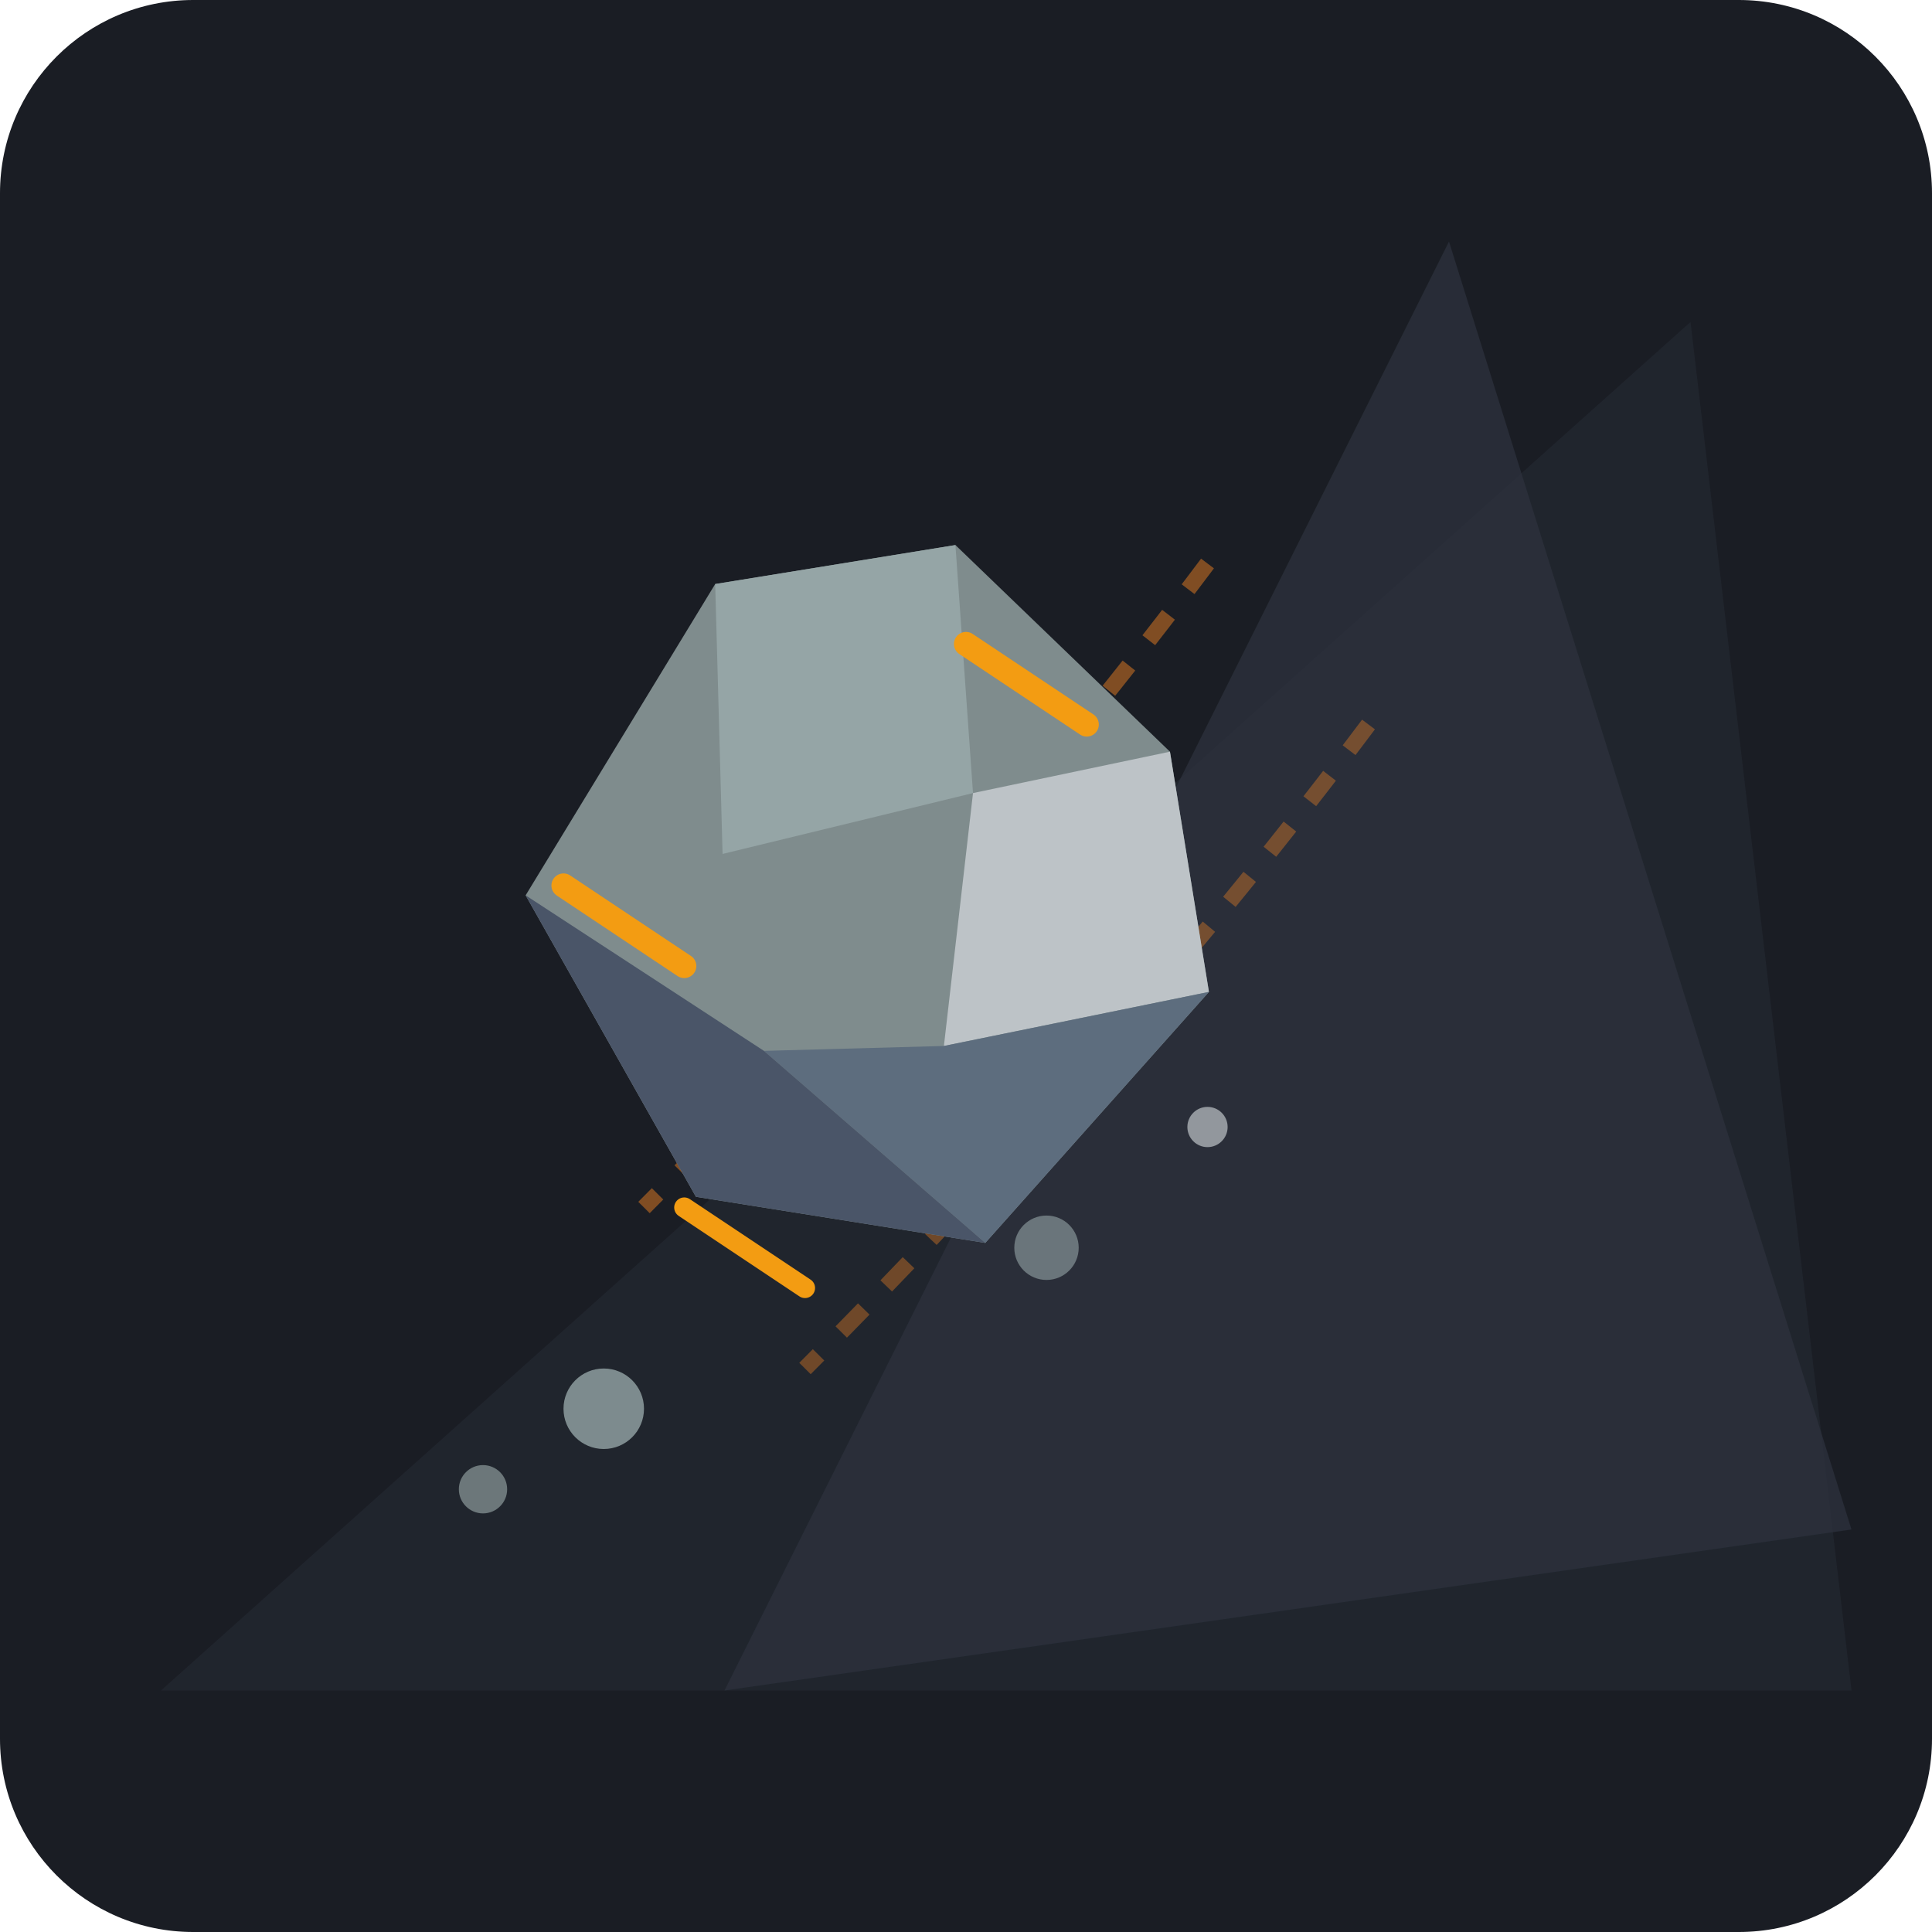
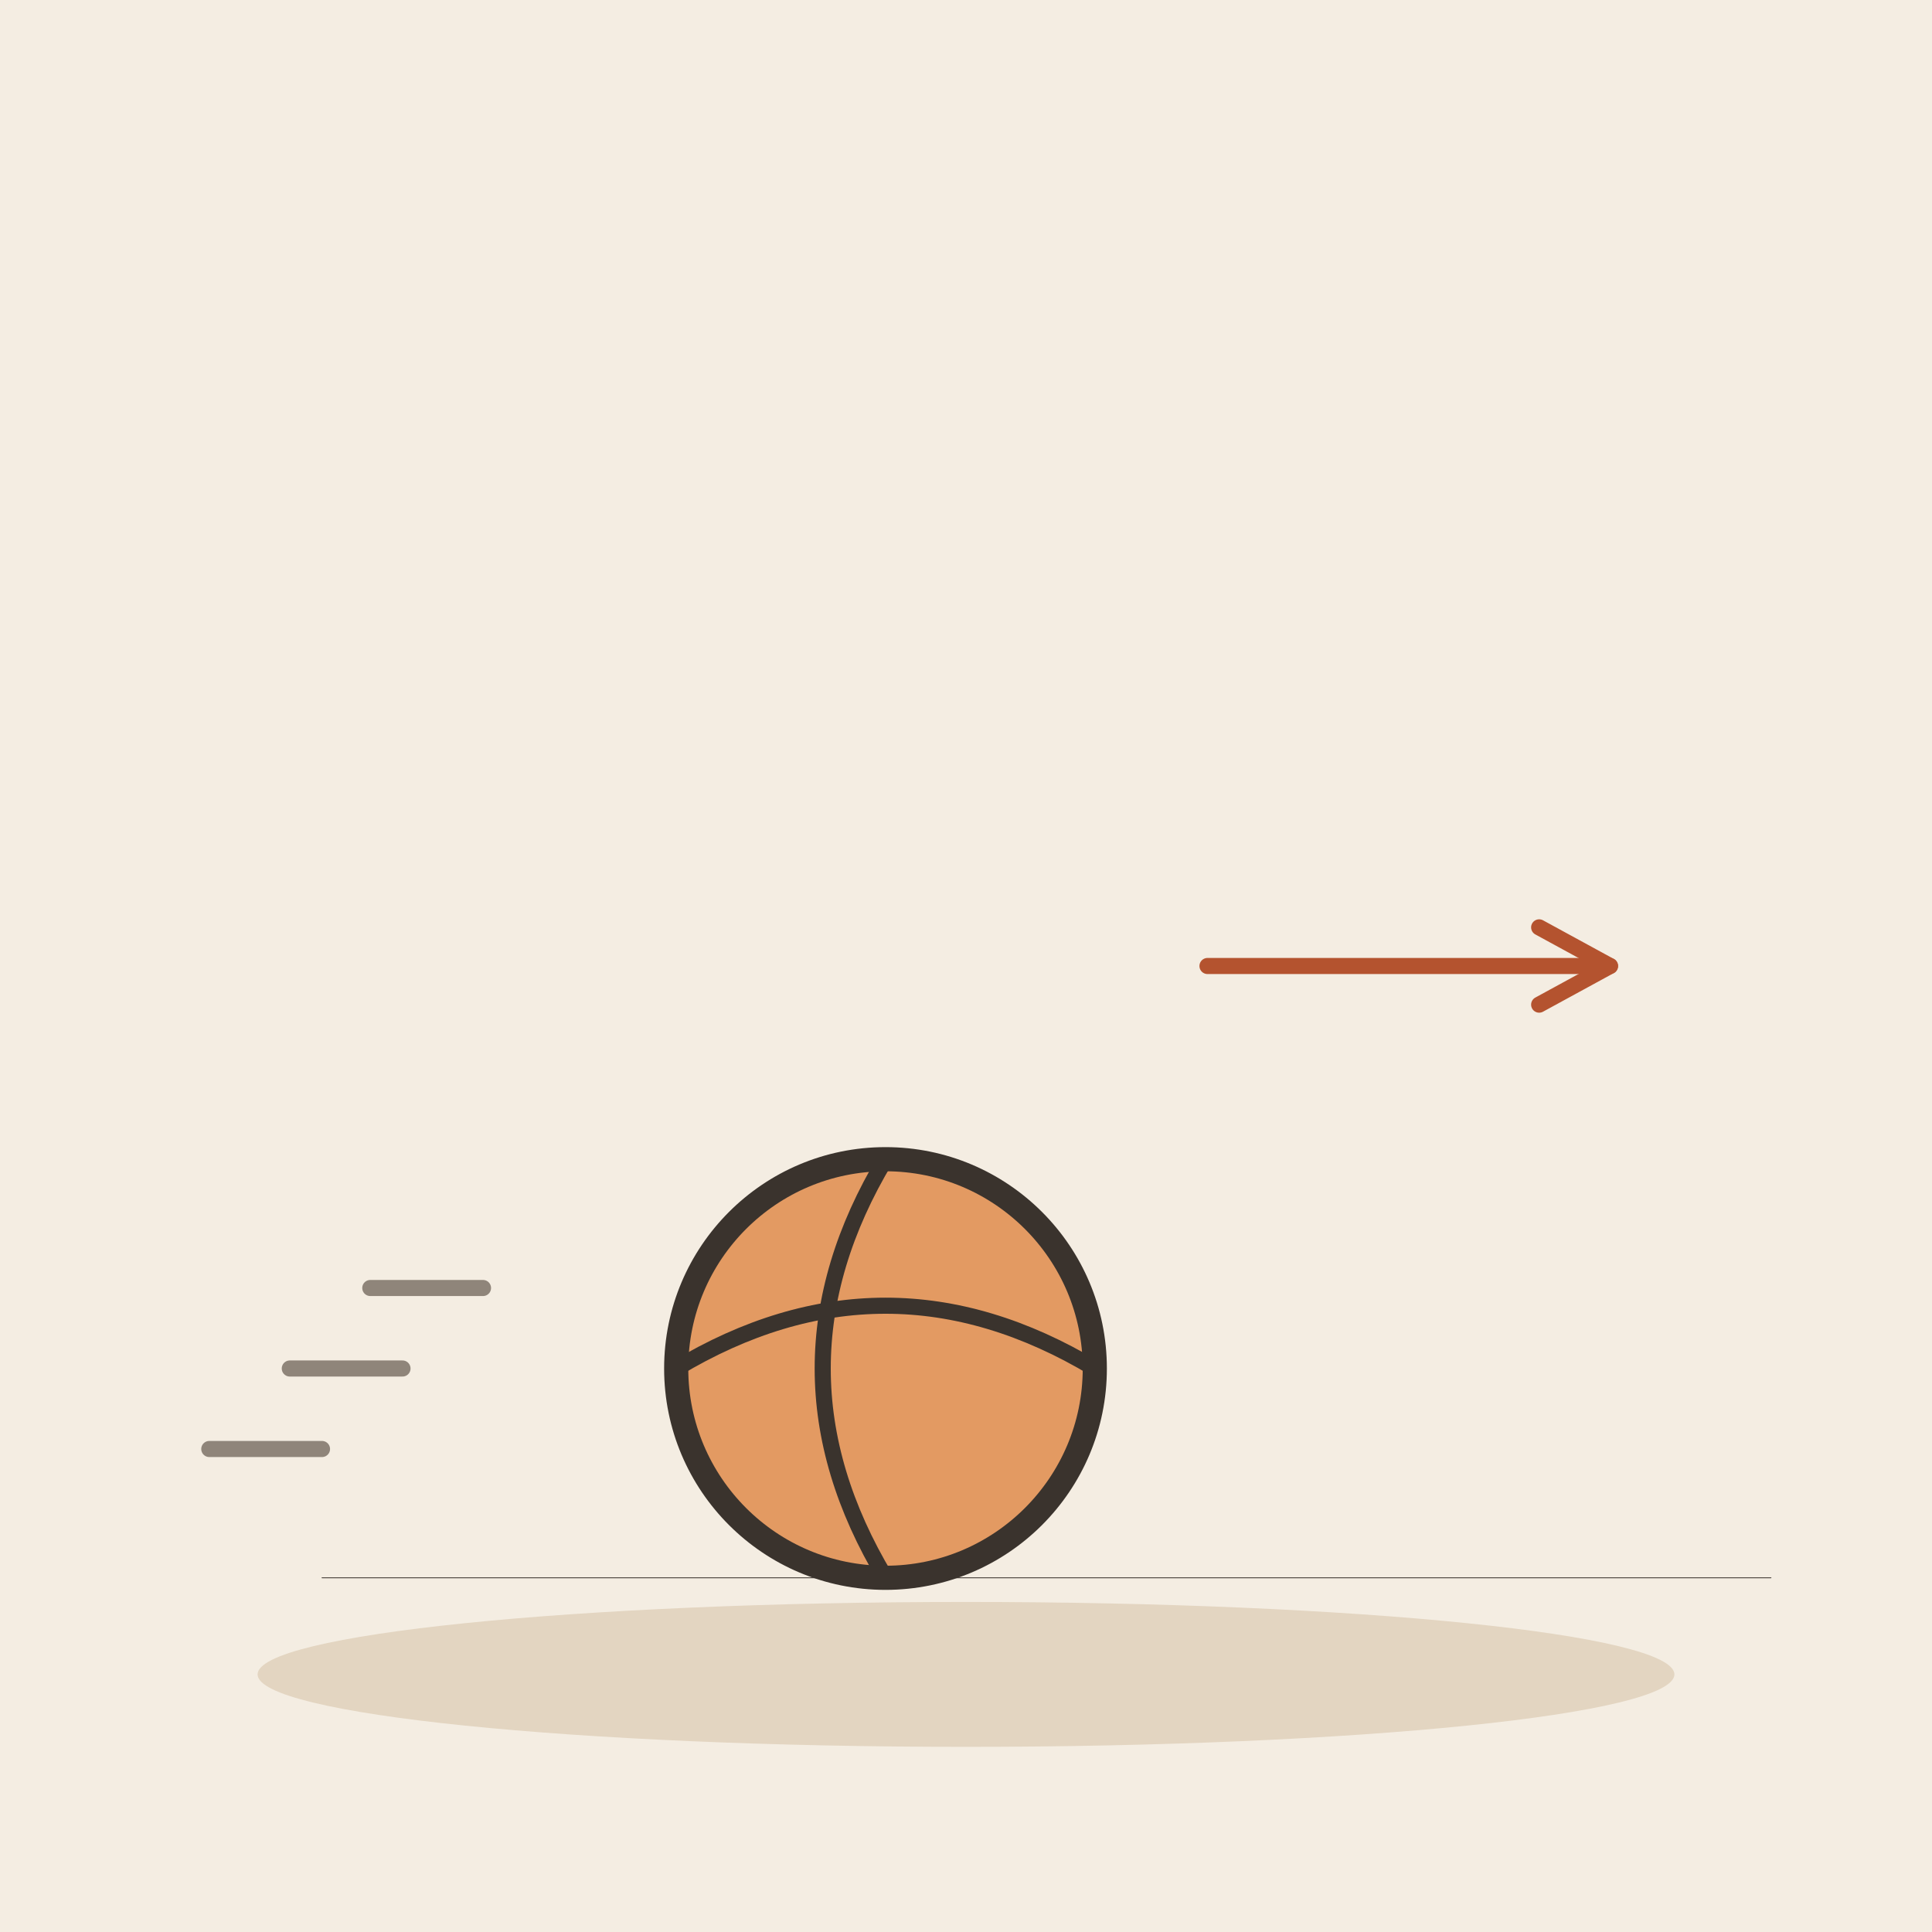
- <svg xmlns="http://www.w3.org/2000/svg" width="240" height="240" viewBox="0 0 240 240">
-   <rect width="240" height="240" rx="24" fill="#1A1D24" />
-   <g transform="translate(0, 0)">
-     <path d="M 210,40 L 230,210 L 20,210 Z" fill="#252A34" opacity="0.6" />
-     <path d="M 180,30 L 230,190 L 90,210 Z" fill="#2D323E" opacity="0.7" />
-     <path d="M 150,70 Q 120,110 80,150" stroke="#E67E22" stroke-width="2" stroke-dasharray="4,4" fill="none" opacity="0.5" />
-     <path d="M 170,90 Q 140,130 100,170" stroke="#E67E22" stroke-width="2" stroke-dasharray="4,4" fill="none" opacity="0.4" />
-     <g transform="translate(110, 110) rotate(25)">
-       <path d="M -35,-25 L -10,-42 L 25,-30 L 42,-5 L 30,35 L -5,45 L -40,20 Z" fill="#7F8C8D" />
-       <path d="M -35,-25 L -10,-42 L 5,-15 L -20,5 Z" fill="#95A5A6" />
-       <path d="M 25,-30 L 42,-5 L 15,15 L 5,-15 Z" fill="#BDC3C7" />
-       <path d="M 42,-5 L 30,35 L -5,25 L 15,15 Z" fill="#5D6D7E" />
-       <path d="M 30,35 L -5,45 L -40,20 L -5,25 Z" fill="#4A5568" />
-     </g>
-     <circle cx="75" cy="175" r="5" fill="#95A5A6" opacity="0.8" />
-     <circle cx="60" cy="185" r="3" fill="#7F8C8D" opacity="0.8" />
-     <circle cx="130" cy="155" r="4" fill="#95A5A6" opacity="0.6" />
-     <circle cx="150" cy="140" r="2.5" fill="#BDC3C7" opacity="0.7" />
-     <path d="M 85,120 L 70,110" stroke="#F39C12" stroke-width="3" stroke-linecap="round" />
-     <path d="M 135,90 L 120,80" stroke="#F39C12" stroke-width="3" stroke-linecap="round" />
-     <path d="M 100,160 L 85,150" stroke="#F39C12" stroke-width="2.5" stroke-linecap="round" />
-   </g>
+ <svg xmlns="http://www.w3.org/2000/svg" viewBox="0 0 240 240" data-style="editorial">
+   <rect width="240" height="240" fill="#F4EDE2" />
+   <ellipse cx="120" cy="208" rx="88" ry="9" fill="#E3D5C1" />
+   <circle cx="110" cy="170" r="26" fill="#E39A62" stroke="#3A332D" stroke-width="3" stroke-linecap="round" stroke-linejoin="round" />
+   <path d="M84 170Q110 154.4 136 170" fill="none" stroke="#3A332D" stroke-width="2" stroke-linecap="round" stroke-linejoin="round" />
+   <path d="M110 144Q94.4 170 110 196" fill="none" stroke="#3A332D" stroke-width="2" stroke-linecap="round" stroke-linejoin="round" />
+   <path d="M40 196L220 196" fill="none" stroke="#3A332D" stroke-width="0.1" stroke-linecap="round" stroke-linejoin="round" />
+   <path d="M60 160l-14 0" fill="none" stroke="#8F857A" stroke-width="2" stroke-linecap="round" stroke-linejoin="round" />
+   <path d="M50 170l-14 0" fill="none" stroke="#8F857A" stroke-width="2" stroke-linecap="round" stroke-linejoin="round" />
+   <path d="M40 180l-14 0" fill="none" stroke="#8F857A" stroke-width="2" stroke-linecap="round" stroke-linejoin="round" />
+   <path d="M150 120L200 120" stroke="#B4532F" stroke-width="2" stroke-linecap="round" fill="none" />
+   <path d="M191.2 124.8L200 120L191.2 115.2" fill="none" stroke="#B4532F" stroke-width="2" stroke-linecap="round" stroke-linejoin="round" />
</svg>
